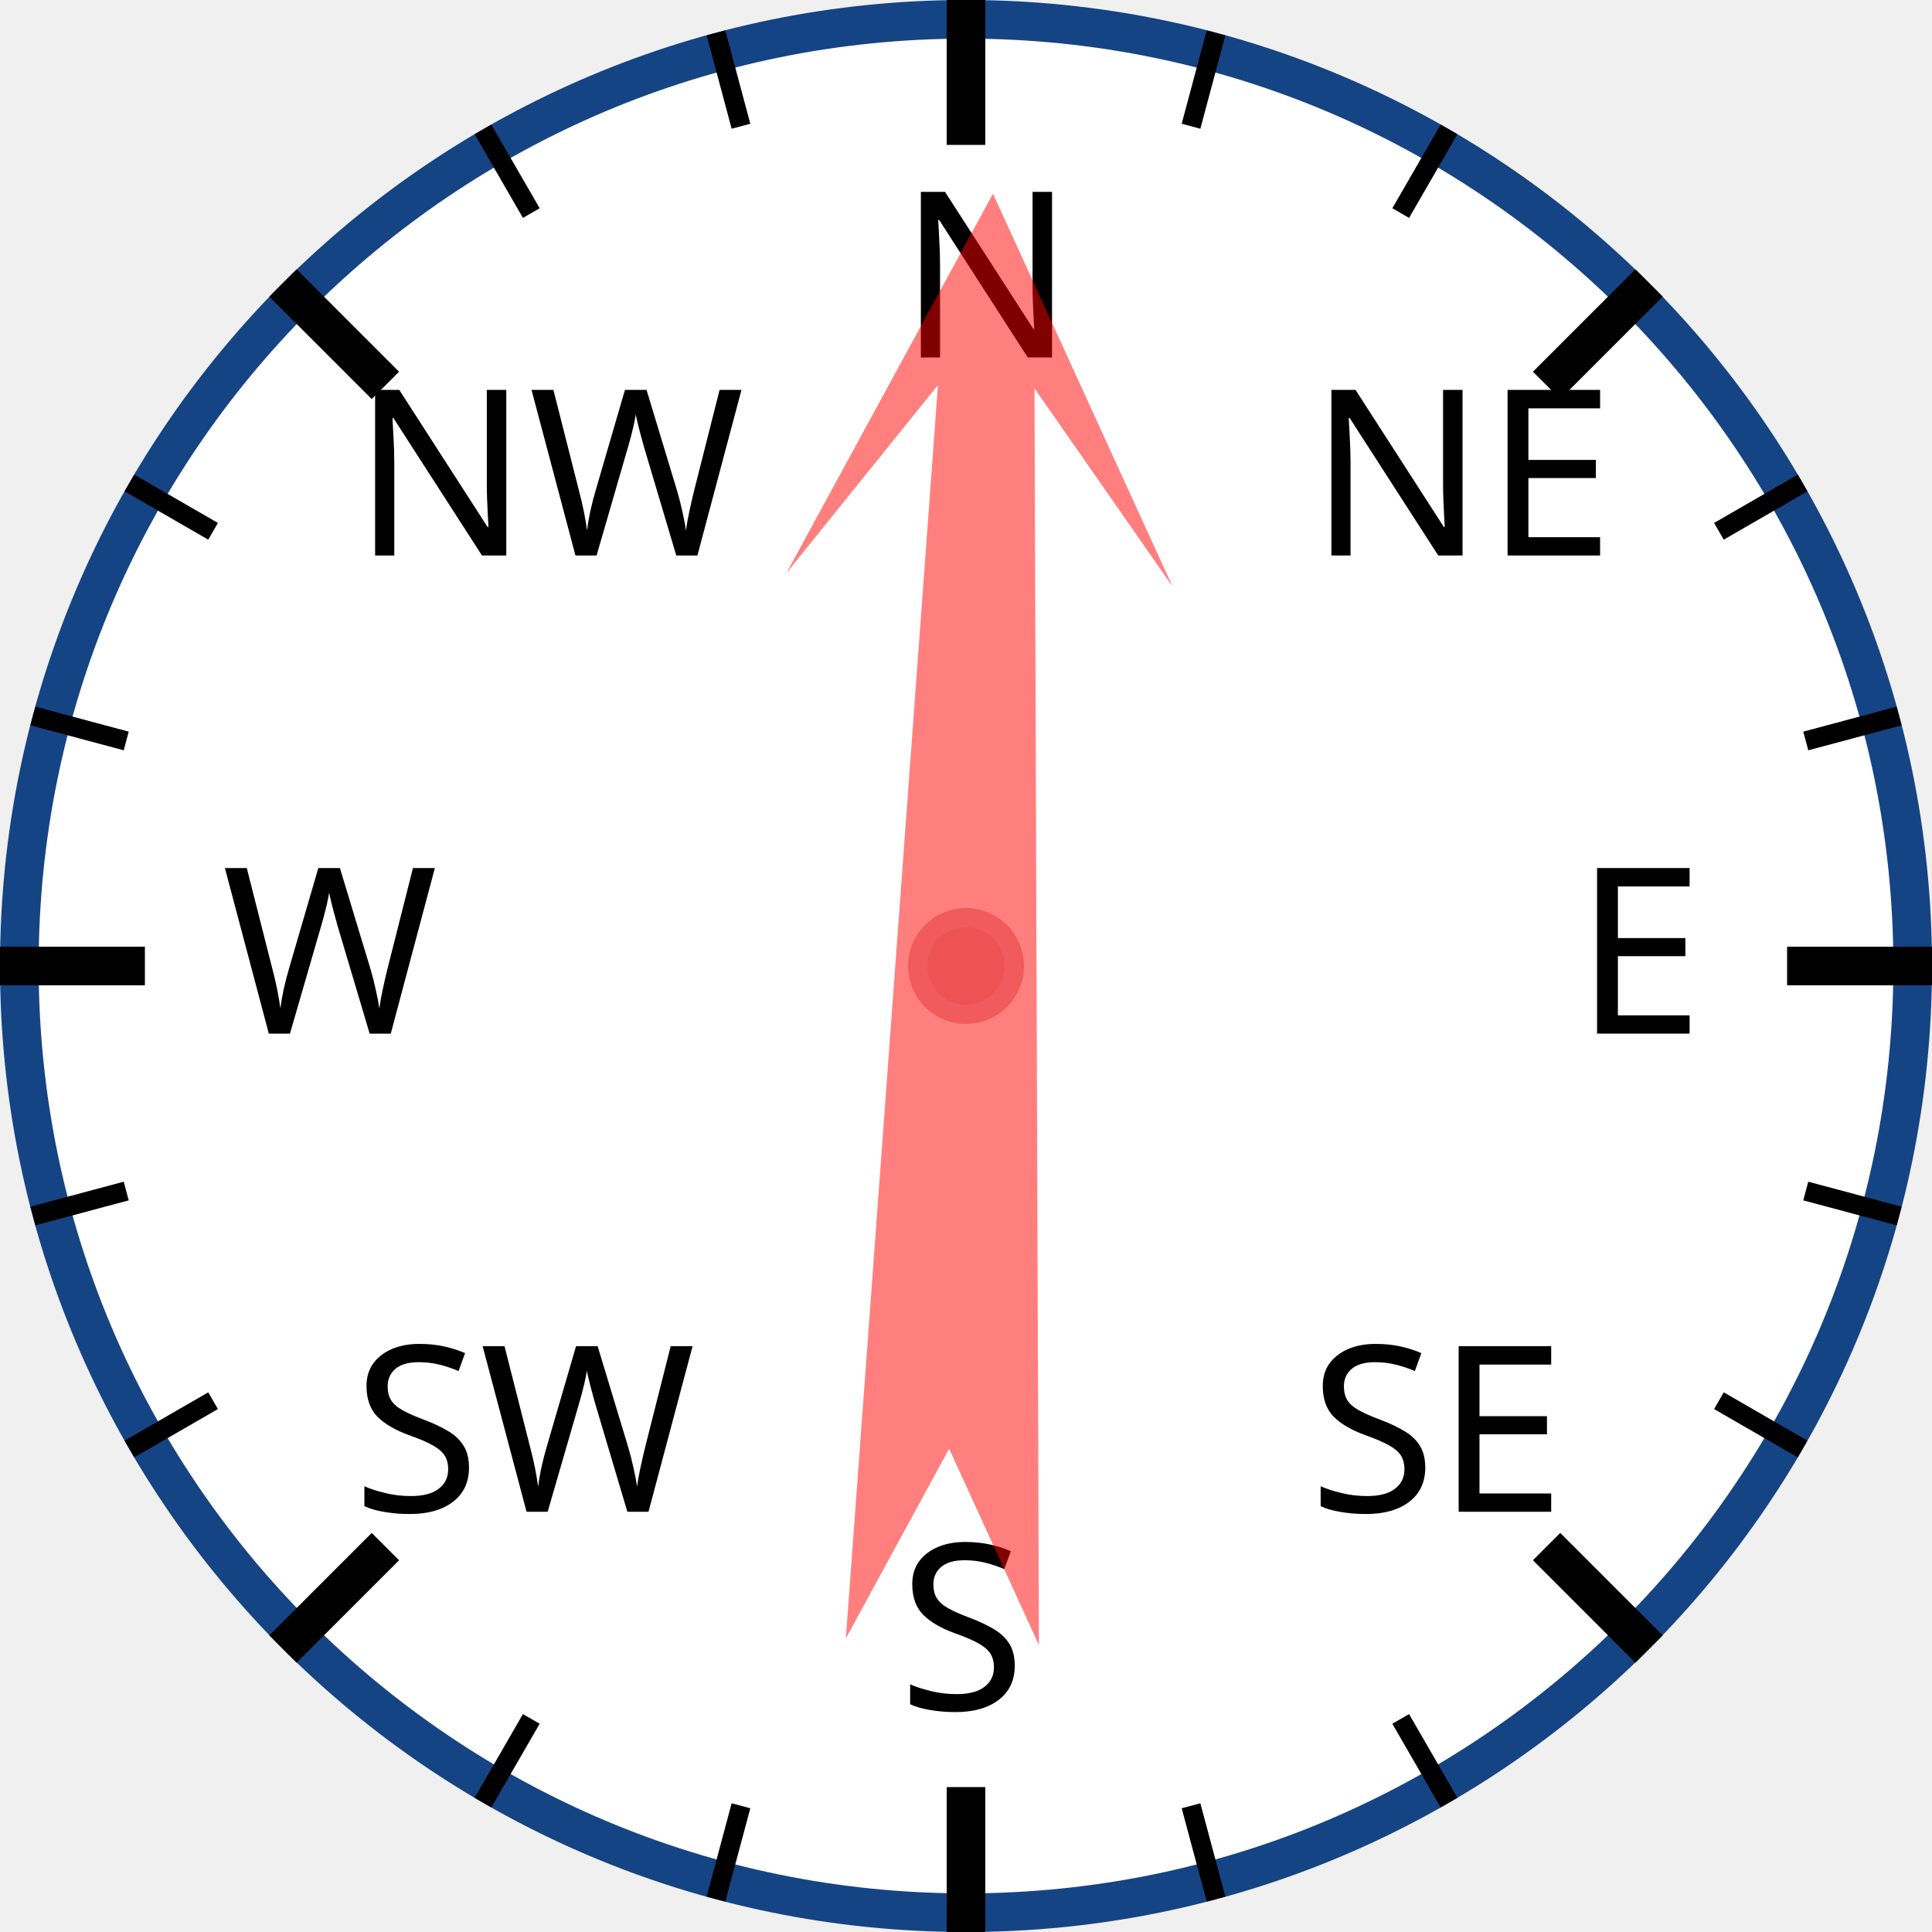
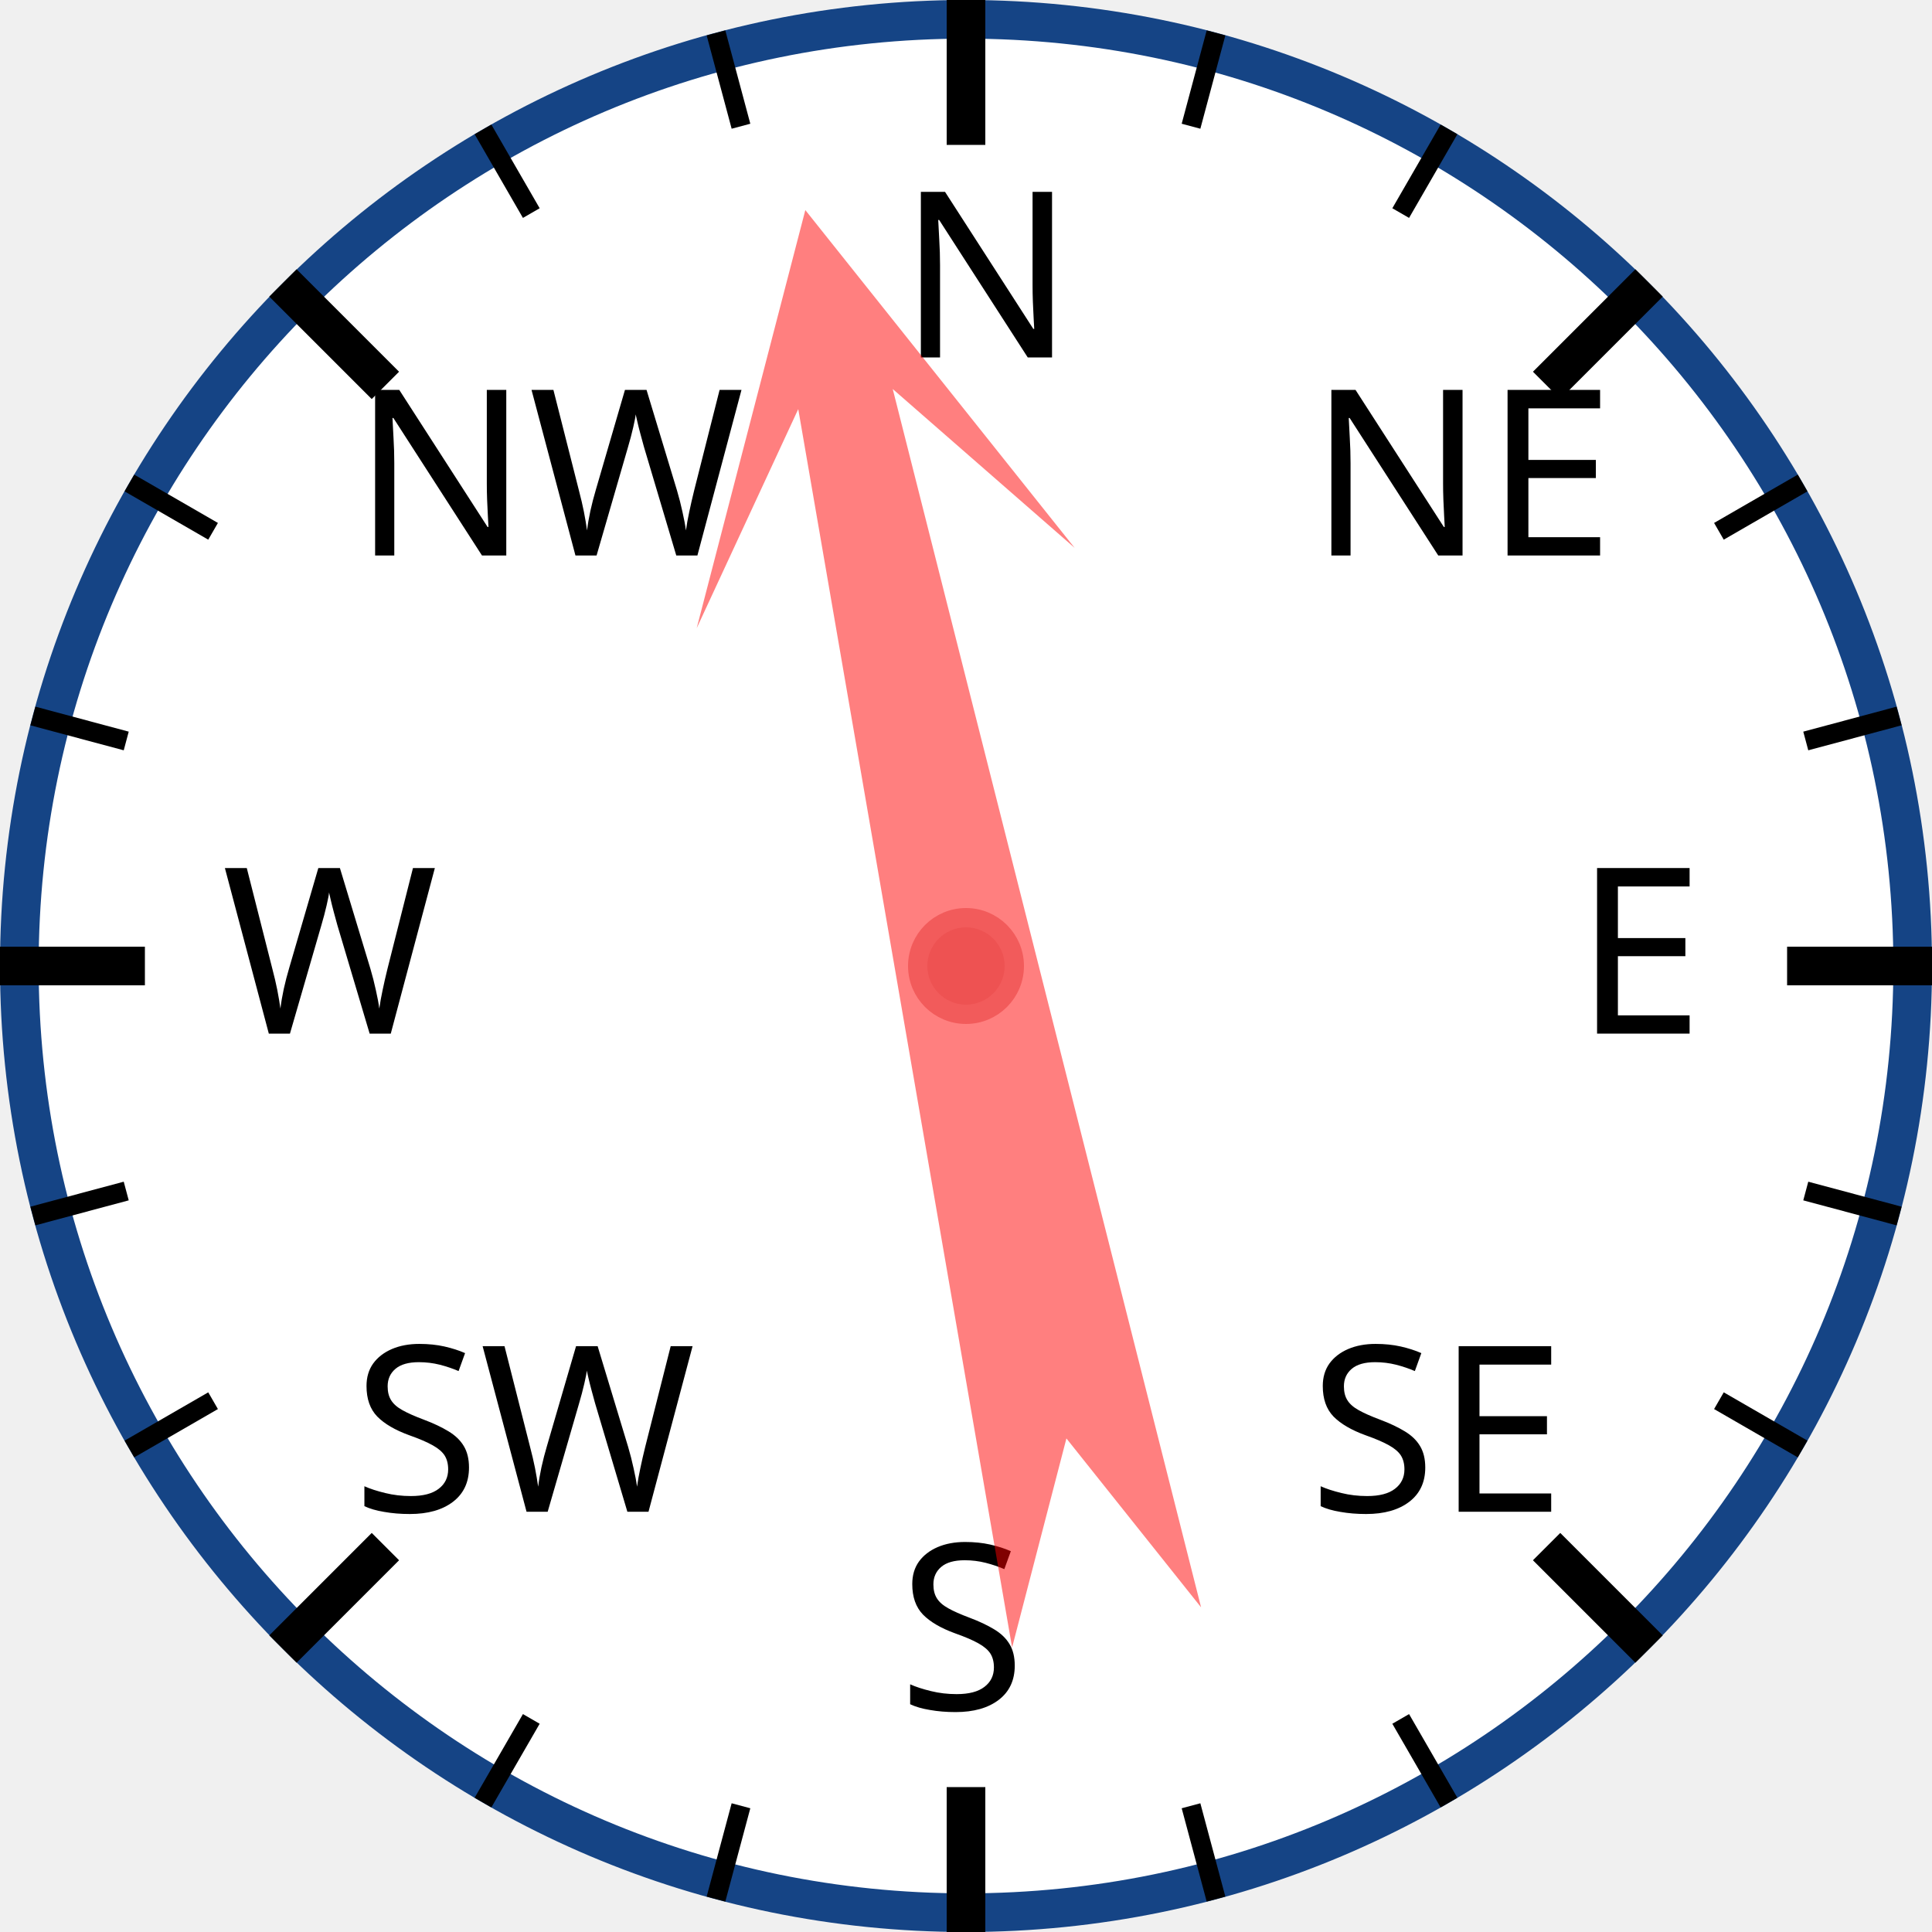
<svg xmlns="http://www.w3.org/2000/svg" width="120px" height="120px" viewBox="0 0 200 200">
  <circle cx="100" cy="100" r="98" style="fill: white; stroke: #154485; stroke-width: 4;" />
  <text x="93.0" y="37.0" style="font-family: sans-serif; font-size: 18pt;">N</text>
  <line x1="100.0" y1="0.0" x2="100.0" y2="15.0" style="stroke: black; stroke-width: 4;" />
  <line x1="74.118" y1="3.407" x2="76.706" y2="13.067" style="stroke: black; stroke-width: 2;" />
  <line x1="50" y1="13.397" x2="55" y2="22.058" style="stroke: black; stroke-width: 2;" />
  <text x="36.503" y="57.503" style="font-family: sans-serif; font-size: 18pt;">NW</text>
  <line x1="29.289" y1="29.289" x2="39.896" y2="39.896" style="stroke: black; stroke-width: 4;" />
  <line x1="13.397" y1="50" x2="22.058" y2="55" style="stroke: black; stroke-width: 2;" />
  <line x1="3.407" y1="74.118" x2="13.067" y2="76.706" style="stroke: black; stroke-width: 2;" />
  <text x="23.0" y="107.0" style="font-family: sans-serif; font-size: 18pt;">W</text>
  <line x1="0.0" y1="100.0" x2="15.0" y2="100.0" style="stroke: black; stroke-width: 4;" />
  <line x1="3.407" y1="125.882" x2="13.067" y2="123.294" style="stroke: black; stroke-width: 2;" />
  <line x1="13.397" y1="150" x2="22.058" y2="145" style="stroke: black; stroke-width: 2;" />
  <text x="36.503" y="156.497" style="font-family: sans-serif; font-size: 18pt;">SW</text>
  <line x1="29.289" y1="170.711" x2="39.896" y2="160.104" style="stroke: black; stroke-width: 4;" />
  <line x1="50" y1="186.603" x2="55" y2="177.942" style="stroke: black; stroke-width: 2;" />
  <line x1="74.118" y1="196.593" x2="76.706" y2="186.933" style="stroke: black; stroke-width: 2;" />
  <text x="93" y="177.0" style="font-family: sans-serif; font-size: 18pt;">S</text>
  <line x1="100" y1="200.0" x2="100" y2="185.0" style="stroke: black; stroke-width: 4;" />
  <line x1="125.882" y1="196.593" x2="123.294" y2="186.933" style="stroke: black; stroke-width: 2;" />
  <line x1="150.0" y1="186.603" x2="145.0" y2="177.942" style="stroke: black; stroke-width: 2;" />
  <text x="135.497" y="156.497" style="font-family: sans-serif; font-size: 18pt;">SE</text>
  <line x1="170.711" y1="170.711" x2="160.104" y2="160.104" style="stroke: black; stroke-width: 4;" />
  <line x1="186.603" y1="150" x2="177.942" y2="145" style="stroke: black; stroke-width: 2;" />
  <line x1="196.593" y1="125.882" x2="186.933" y2="123.294" style="stroke: black; stroke-width: 2;" />
  <text x="163.0" y="107" style="font-family: sans-serif; font-size: 18pt;">E</text>
  <line x1="200.0" y1="100" x2="185.0" y2="100" style="stroke: black; stroke-width: 4;" />
  <line x1="196.593" y1="74.118" x2="186.933" y2="76.706" style="stroke: black; stroke-width: 2;" />
  <line x1="186.603" y1="50" x2="177.942" y2="55" style="stroke: black; stroke-width: 2;" />
  <text x="135.497" y="57.503" style="font-family: sans-serif; font-size: 18pt;">NE</text>
  <line x1="170.711" y1="29.289" x2="160.104" y2="39.896" style="stroke: black; stroke-width: 4;" />
  <line x1="150" y1="13.397" x2="145" y2="22.058" style="stroke: black; stroke-width: 2;" />
  <line x1="125.882" y1="3.407" x2="123.294" y2="13.067" style="stroke: black; stroke-width: 2;" />
-   <polygon points="100 20 120 60 105 40 110 170 100 150 90 170 95 40 80 60" style="fill: red; fill-opacity: 0.5;" transform="rotate(2,100,100)" />
+   <polygon points="100 20 120 60 105 40 110 170 100 150 90 170 95 40 80 60" style="fill: red; fill-opacity: 0.5;" transform="rotate(348,100,100)" />
  <circle cx="100" cy="100" r="5" style="fill: #EE5252; stroke: #F25B5B; stroke-width: 2;" />
</svg>
